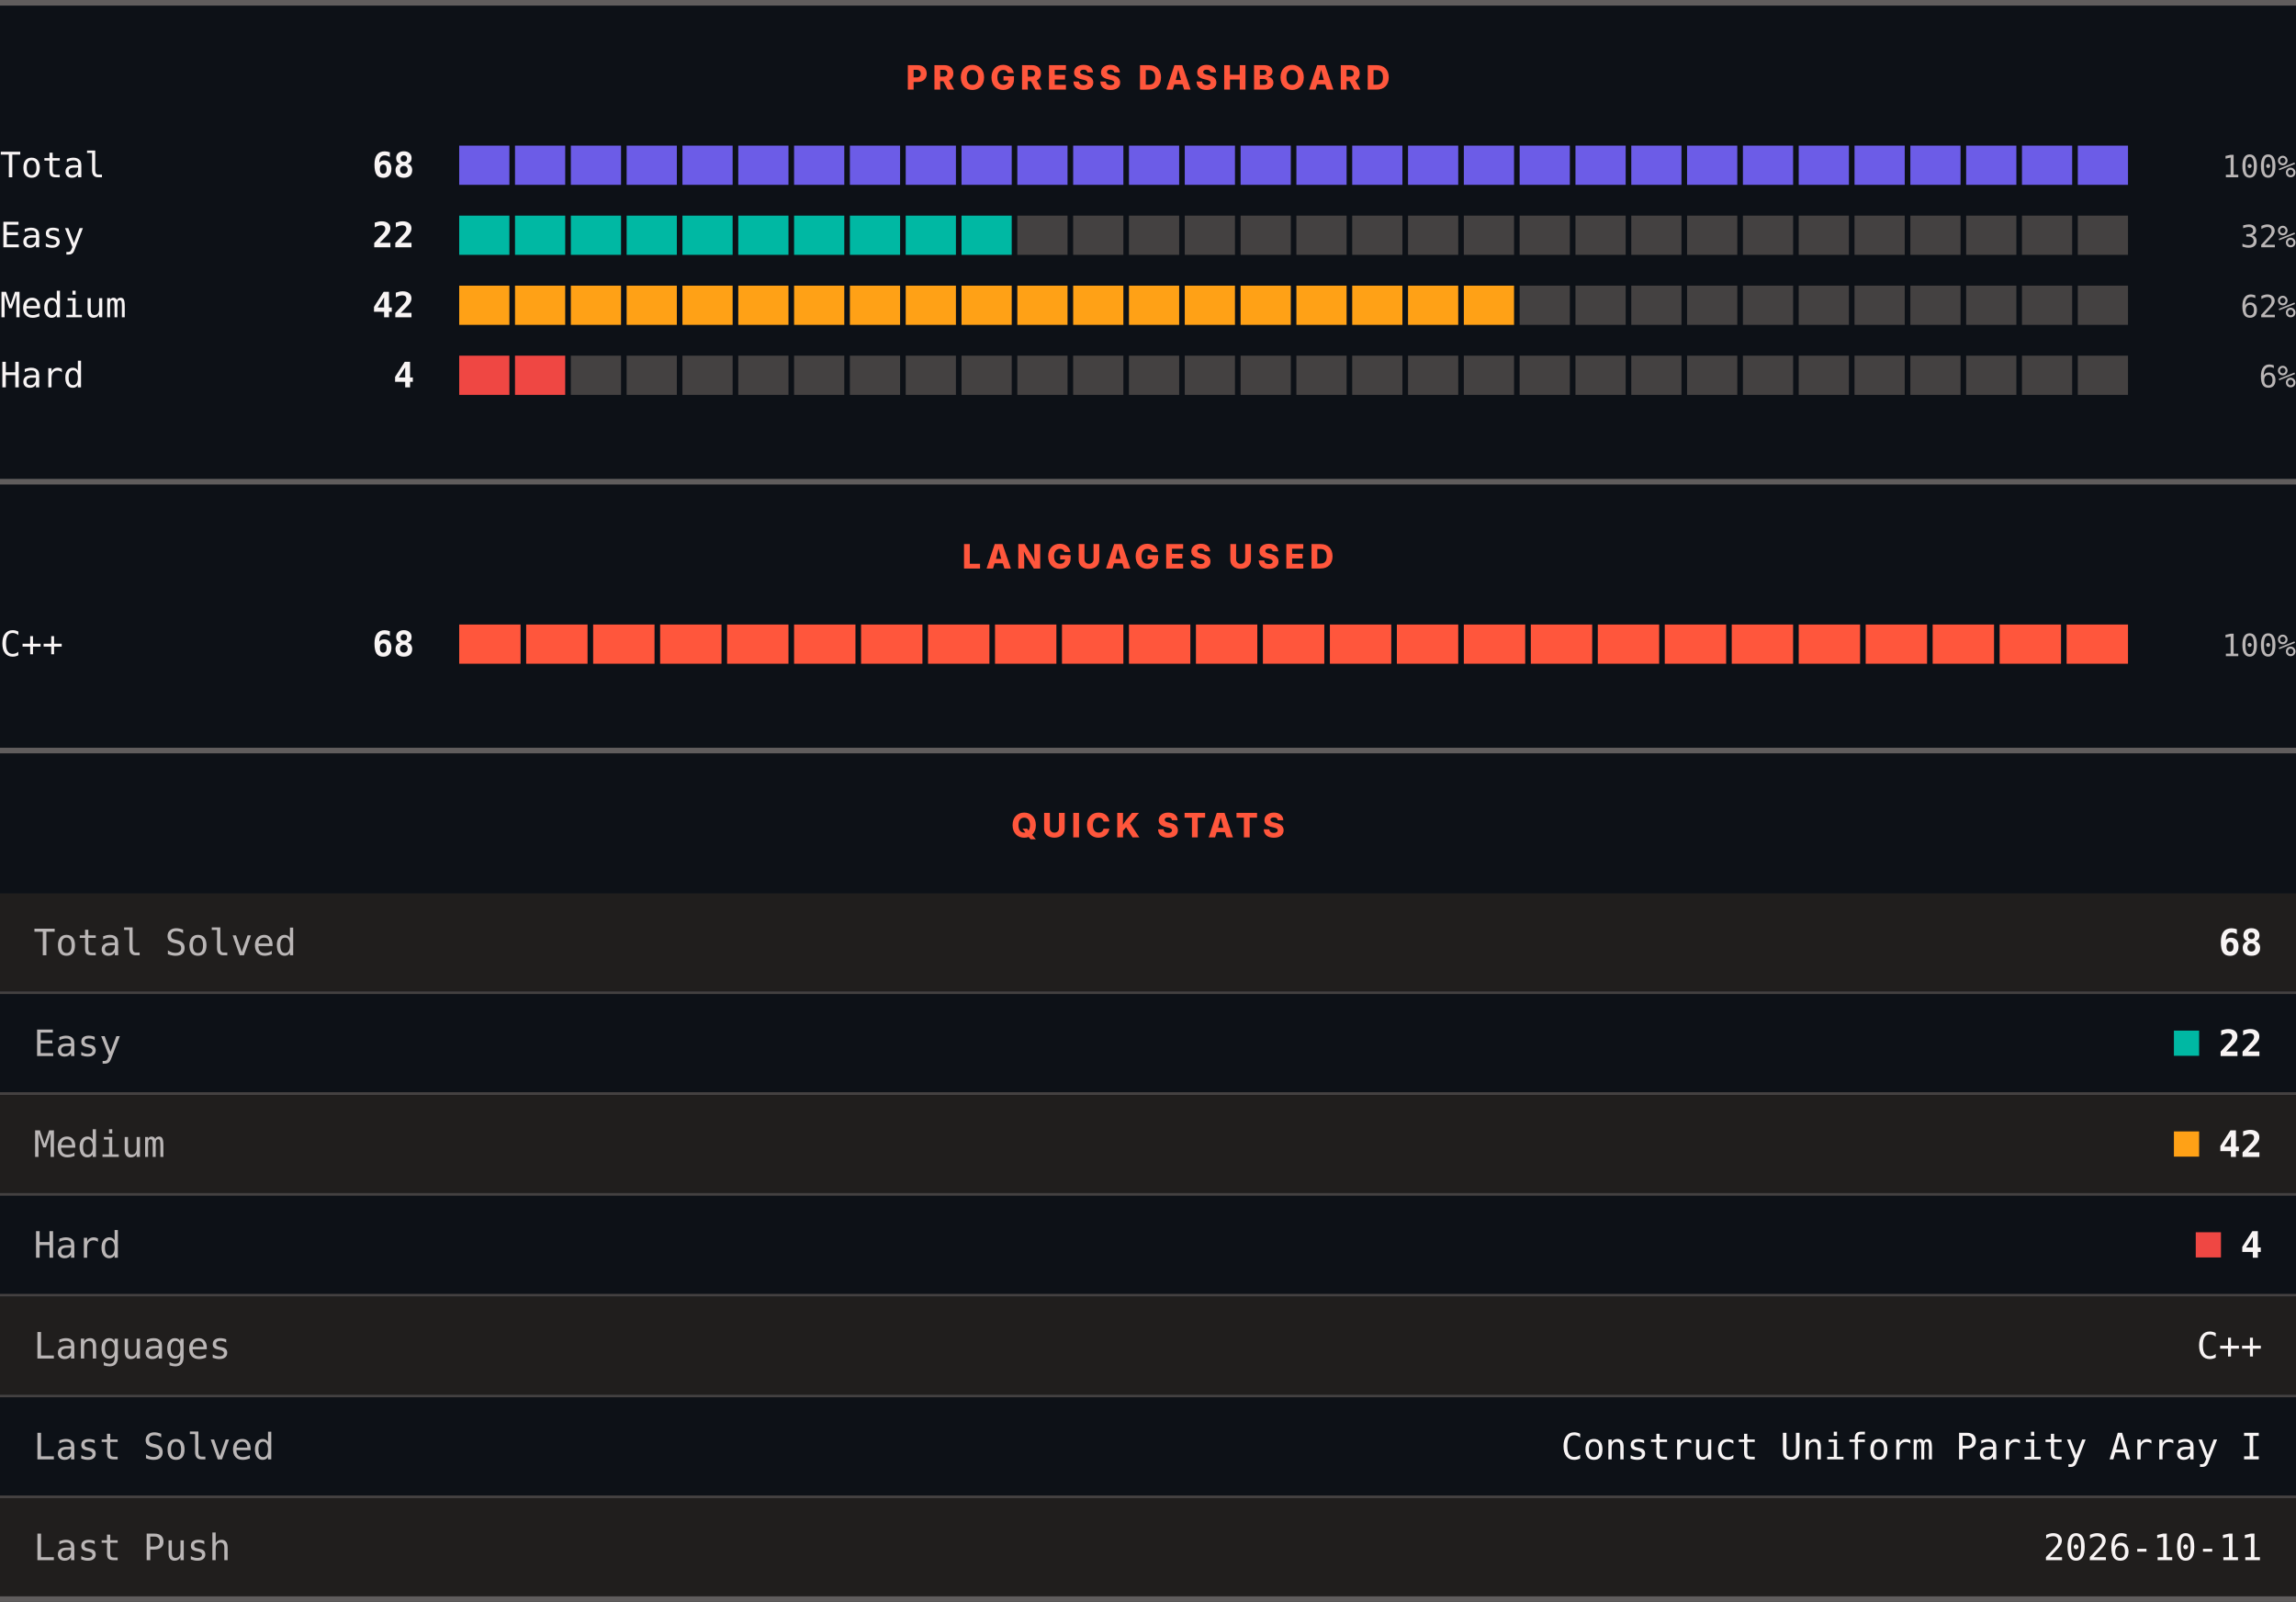
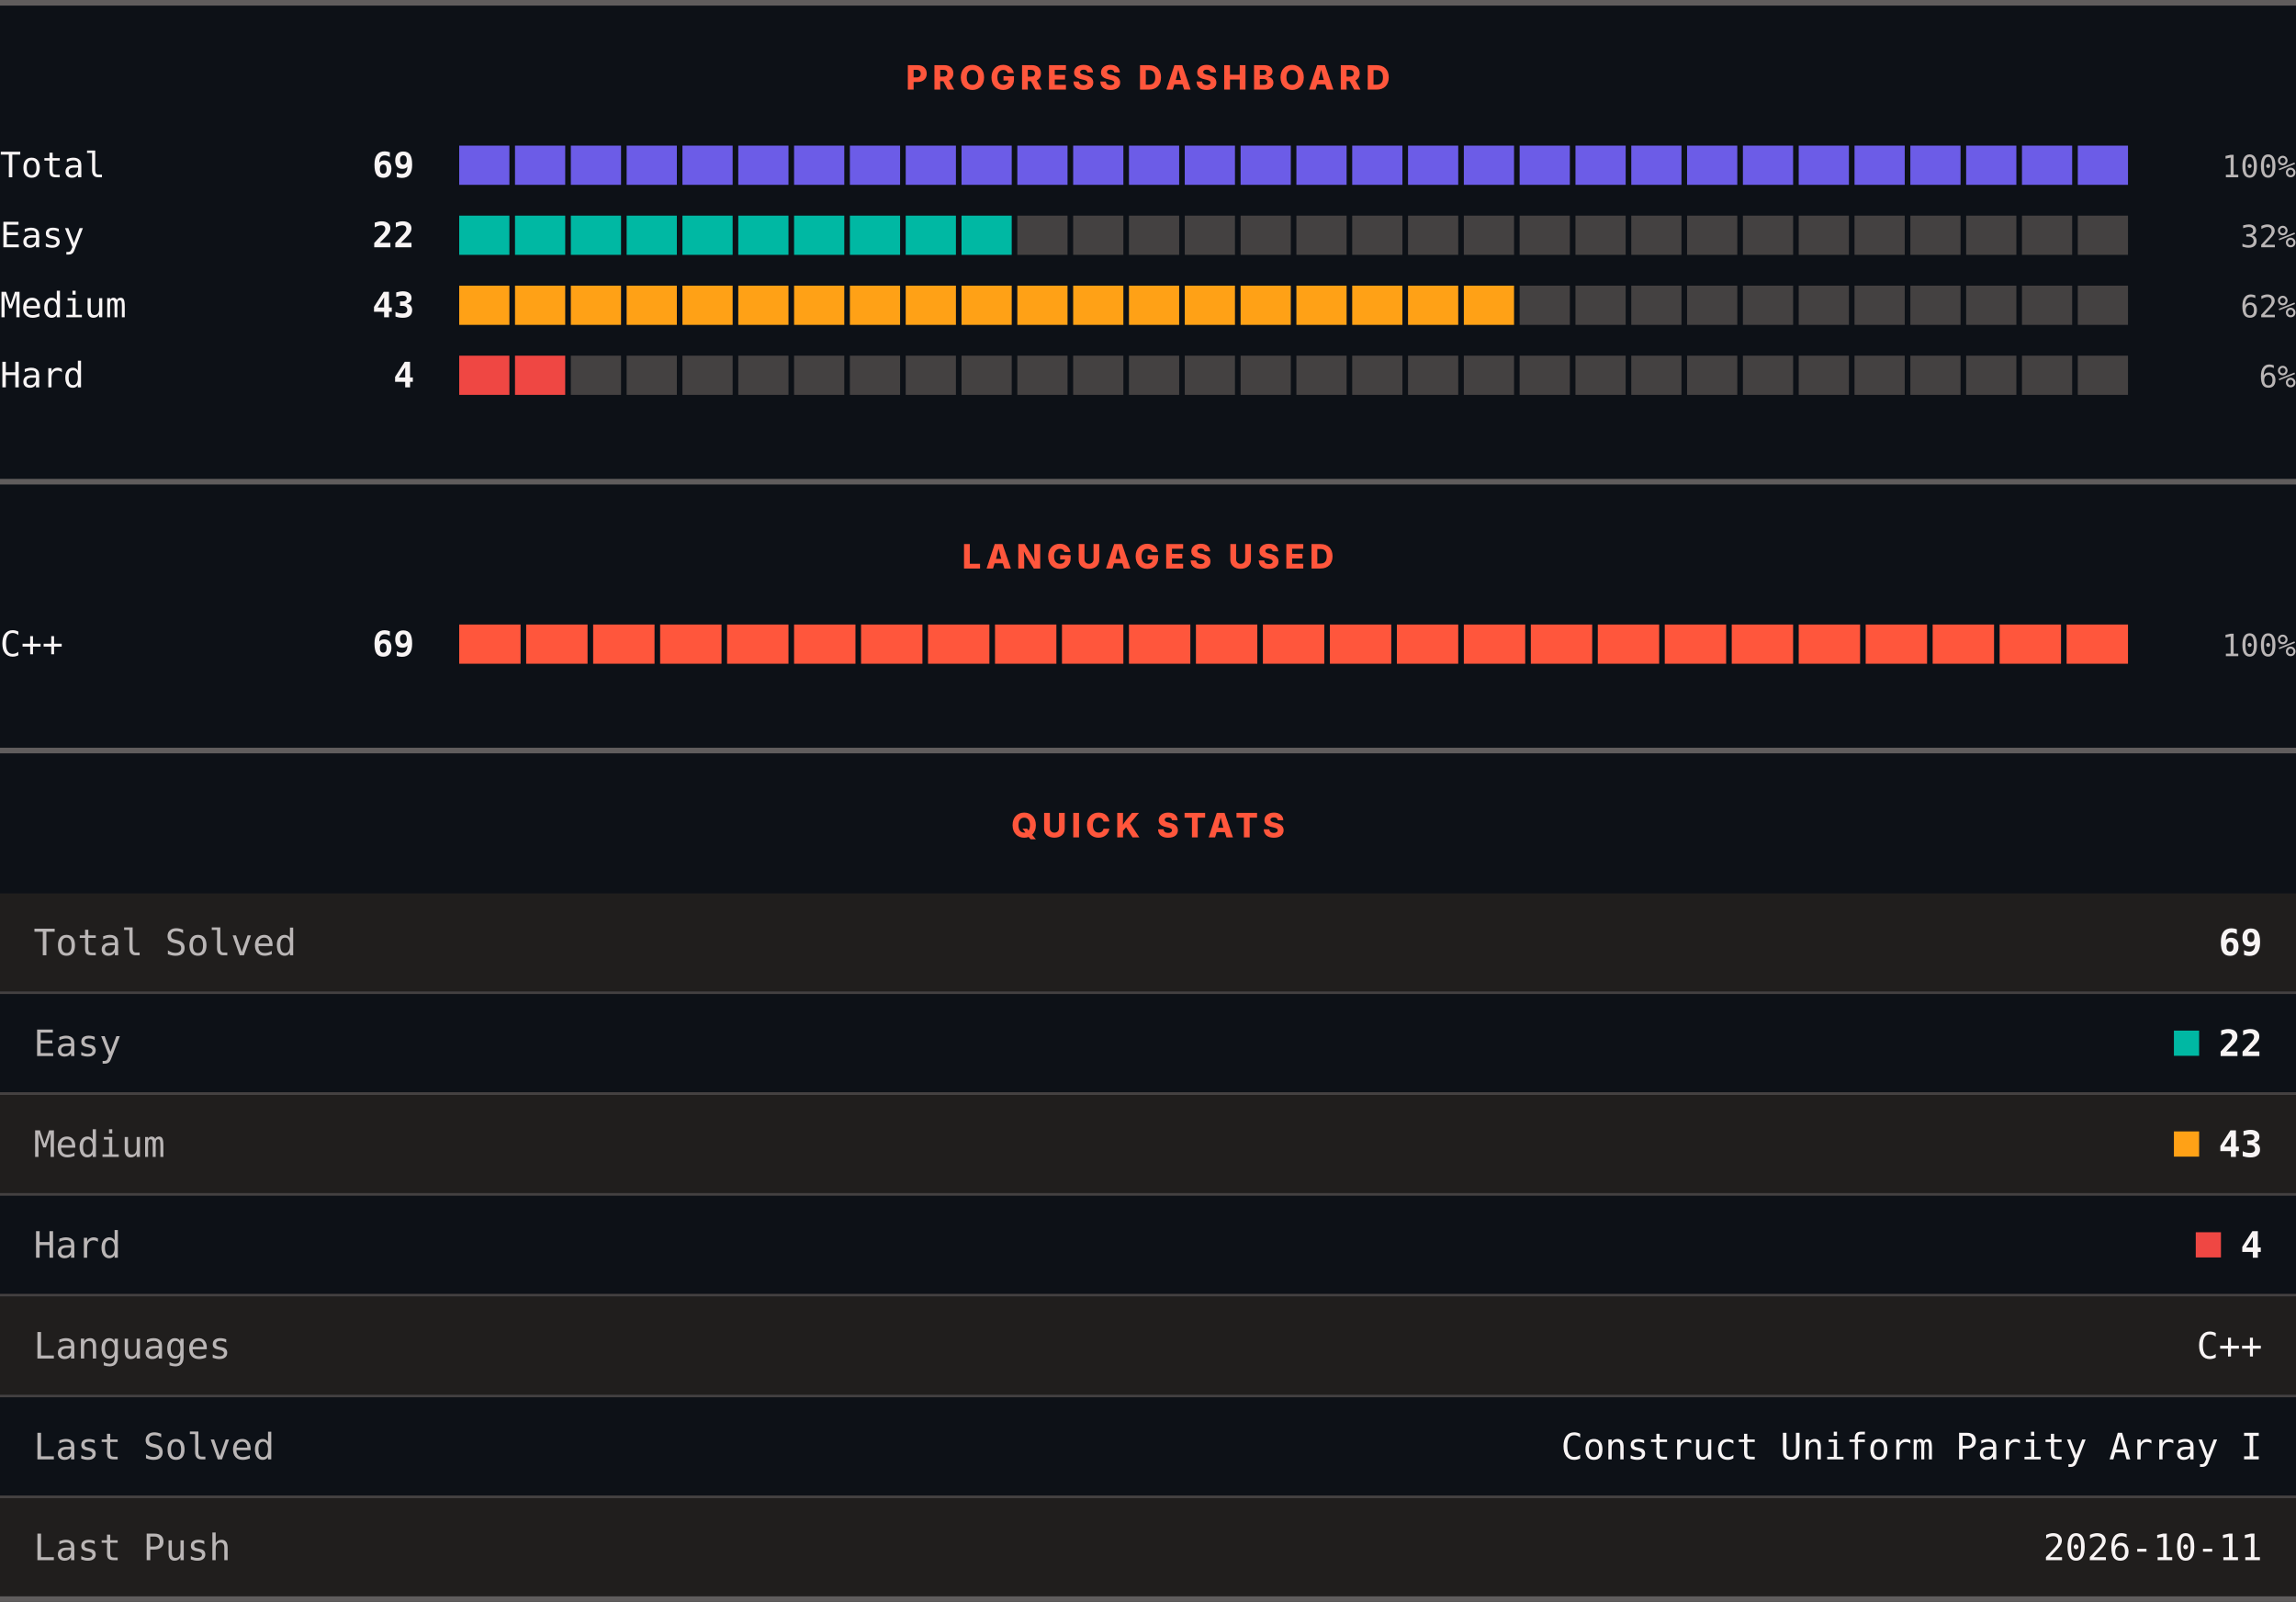
<svg xmlns="http://www.w3.org/2000/svg" width="820" height="572" viewBox="0 0 820 572" role="img" aria-label="LeetCode progress, languages and quick stats">
  <rect width="820" height="572" fill="#0d1117" />
  <rect x="0" y="0" width="820" height="2" fill="#605d5d" />
  <text x="410" y="32" text-anchor="middle" font-family="Archivo, system-ui, -apple-system, Segoe UI, sans-serif" font-size="12" font-weight="800" letter-spacing="1.68" fill="#ff563c">PROGRESS DASHBOARD</text>
  <text x="0" y="63.3" font-family="ui-monospace, SFMono-Regular, Menlo, Consolas, monospace" font-size="12.5" fill="#f8f4f4">Total</text>
-   <text x="148" y="63.3" text-anchor="end" font-family="ui-monospace, SFMono-Regular, Menlo, Consolas, monospace" font-size="12.5" font-weight="700" fill="#f8f4f4">68</text>
+   <text x="148" y="63.3" text-anchor="end" font-family="ui-monospace, SFMono-Regular, Menlo, Consolas, monospace" font-size="12.5" font-weight="700" fill="#f8f4f4">69</text>
  <rect x="164.00" y="52" width="17.93" height="14" fill="#6c5ce7" />
  <rect x="183.93" y="52" width="17.93" height="14" fill="#6c5ce7" />
  <rect x="203.87" y="52" width="17.93" height="14" fill="#6c5ce7" />
  <rect x="223.80" y="52" width="17.93" height="14" fill="#6c5ce7" />
  <rect x="243.73" y="52" width="17.93" height="14" fill="#6c5ce7" />
  <rect x="263.67" y="52" width="17.93" height="14" fill="#6c5ce7" />
  <rect x="283.60" y="52" width="17.93" height="14" fill="#6c5ce7" />
  <rect x="303.53" y="52" width="17.93" height="14" fill="#6c5ce7" />
  <rect x="323.47" y="52" width="17.93" height="14" fill="#6c5ce7" />
  <rect x="343.40" y="52" width="17.93" height="14" fill="#6c5ce7" />
  <rect x="363.33" y="52" width="17.93" height="14" fill="#6c5ce7" />
  <rect x="383.27" y="52" width="17.93" height="14" fill="#6c5ce7" />
  <rect x="403.20" y="52" width="17.93" height="14" fill="#6c5ce7" />
  <rect x="423.13" y="52" width="17.93" height="14" fill="#6c5ce7" />
  <rect x="443.07" y="52" width="17.93" height="14" fill="#6c5ce7" />
  <rect x="463.00" y="52" width="17.93" height="14" fill="#6c5ce7" />
  <rect x="482.93" y="52" width="17.93" height="14" fill="#6c5ce7" />
  <rect x="502.87" y="52" width="17.93" height="14" fill="#6c5ce7" />
  <rect x="522.80" y="52" width="17.93" height="14" fill="#6c5ce7" />
  <rect x="542.73" y="52" width="17.93" height="14" fill="#6c5ce7" />
  <rect x="562.67" y="52" width="17.93" height="14" fill="#6c5ce7" />
  <rect x="582.60" y="52" width="17.93" height="14" fill="#6c5ce7" />
  <rect x="602.53" y="52" width="17.93" height="14" fill="#6c5ce7" />
  <rect x="622.47" y="52" width="17.93" height="14" fill="#6c5ce7" />
  <rect x="642.40" y="52" width="17.93" height="14" fill="#6c5ce7" />
  <rect x="662.33" y="52" width="17.93" height="14" fill="#6c5ce7" />
  <rect x="682.27" y="52" width="17.93" height="14" fill="#6c5ce7" />
  <rect x="702.20" y="52" width="17.93" height="14" fill="#6c5ce7" />
  <rect x="722.13" y="52" width="17.93" height="14" fill="#6c5ce7" />
  <rect x="742.07" y="52" width="17.93" height="14" fill="#6c5ce7" />
  <text x="820" y="63.3" text-anchor="end" font-family="ui-monospace, SFMono-Regular, Menlo, Consolas, monospace" font-size="11" fill="#bab6b6">100%</text>
  <text x="0" y="88.3" font-family="ui-monospace, SFMono-Regular, Menlo, Consolas, monospace" font-size="12.5" fill="#f8f4f4">Easy</text>
  <text x="148" y="88.3" text-anchor="end" font-family="ui-monospace, SFMono-Regular, Menlo, Consolas, monospace" font-size="12.5" font-weight="700" fill="#f8f4f4">22</text>
  <rect x="164.00" y="77" width="17.93" height="14" fill="#00b8a3" />
  <rect x="183.93" y="77" width="17.93" height="14" fill="#00b8a3" />
  <rect x="203.87" y="77" width="17.93" height="14" fill="#00b8a3" />
  <rect x="223.80" y="77" width="17.93" height="14" fill="#00b8a3" />
  <rect x="243.73" y="77" width="17.93" height="14" fill="#00b8a3" />
  <rect x="263.67" y="77" width="17.93" height="14" fill="#00b8a3" />
  <rect x="283.60" y="77" width="17.93" height="14" fill="#00b8a3" />
  <rect x="303.53" y="77" width="17.93" height="14" fill="#00b8a3" />
  <rect x="323.47" y="77" width="17.93" height="14" fill="#00b8a3" />
  <rect x="343.40" y="77" width="17.93" height="14" fill="#00b8a3" />
  <rect x="363.33" y="77" width="17.93" height="14" fill="#444141" />
  <rect x="383.27" y="77" width="17.93" height="14" fill="#444141" />
  <rect x="403.20" y="77" width="17.93" height="14" fill="#444141" />
  <rect x="423.13" y="77" width="17.93" height="14" fill="#444141" />
  <rect x="443.07" y="77" width="17.93" height="14" fill="#444141" />
  <rect x="463.00" y="77" width="17.93" height="14" fill="#444141" />
  <rect x="482.93" y="77" width="17.93" height="14" fill="#444141" />
  <rect x="502.87" y="77" width="17.93" height="14" fill="#444141" />
  <rect x="522.80" y="77" width="17.93" height="14" fill="#444141" />
  <rect x="542.73" y="77" width="17.93" height="14" fill="#444141" />
  <rect x="562.67" y="77" width="17.93" height="14" fill="#444141" />
  <rect x="582.60" y="77" width="17.93" height="14" fill="#444141" />
  <rect x="602.53" y="77" width="17.93" height="14" fill="#444141" />
  <rect x="622.47" y="77" width="17.93" height="14" fill="#444141" />
  <rect x="642.40" y="77" width="17.93" height="14" fill="#444141" />
  <rect x="662.33" y="77" width="17.93" height="14" fill="#444141" />
  <rect x="682.27" y="77" width="17.93" height="14" fill="#444141" />
  <rect x="702.20" y="77" width="17.93" height="14" fill="#444141" />
  <rect x="722.13" y="77" width="17.93" height="14" fill="#444141" />
  <rect x="742.07" y="77" width="17.93" height="14" fill="#444141" />
  <text x="820" y="88.3" text-anchor="end" font-family="ui-monospace, SFMono-Regular, Menlo, Consolas, monospace" font-size="11" fill="#bab6b6">32%</text>
  <text x="0" y="113.3" font-family="ui-monospace, SFMono-Regular, Menlo, Consolas, monospace" font-size="12.5" fill="#f8f4f4">Medium</text>
-   <text x="148" y="113.3" text-anchor="end" font-family="ui-monospace, SFMono-Regular, Menlo, Consolas, monospace" font-size="12.5" font-weight="700" fill="#f8f4f4">42</text>
+   <text x="148" y="113.3" text-anchor="end" font-family="ui-monospace, SFMono-Regular, Menlo, Consolas, monospace" font-size="12.5" font-weight="700" fill="#f8f4f4">43</text>
  <rect x="164.00" y="102" width="17.93" height="14" fill="#ffa116" />
  <rect x="183.93" y="102" width="17.93" height="14" fill="#ffa116" />
  <rect x="203.87" y="102" width="17.93" height="14" fill="#ffa116" />
  <rect x="223.80" y="102" width="17.93" height="14" fill="#ffa116" />
  <rect x="243.73" y="102" width="17.93" height="14" fill="#ffa116" />
  <rect x="263.67" y="102" width="17.93" height="14" fill="#ffa116" />
  <rect x="283.60" y="102" width="17.93" height="14" fill="#ffa116" />
  <rect x="303.53" y="102" width="17.93" height="14" fill="#ffa116" />
  <rect x="323.47" y="102" width="17.93" height="14" fill="#ffa116" />
  <rect x="343.40" y="102" width="17.93" height="14" fill="#ffa116" />
  <rect x="363.33" y="102" width="17.93" height="14" fill="#ffa116" />
  <rect x="383.27" y="102" width="17.93" height="14" fill="#ffa116" />
  <rect x="403.20" y="102" width="17.93" height="14" fill="#ffa116" />
  <rect x="423.13" y="102" width="17.93" height="14" fill="#ffa116" />
  <rect x="443.07" y="102" width="17.93" height="14" fill="#ffa116" />
  <rect x="463.00" y="102" width="17.93" height="14" fill="#ffa116" />
  <rect x="482.93" y="102" width="17.93" height="14" fill="#ffa116" />
  <rect x="502.87" y="102" width="17.93" height="14" fill="#ffa116" />
  <rect x="522.80" y="102" width="17.93" height="14" fill="#ffa116" />
  <rect x="542.73" y="102" width="17.93" height="14" fill="#444141" />
  <rect x="562.67" y="102" width="17.93" height="14" fill="#444141" />
  <rect x="582.60" y="102" width="17.93" height="14" fill="#444141" />
  <rect x="602.53" y="102" width="17.93" height="14" fill="#444141" />
  <rect x="622.47" y="102" width="17.93" height="14" fill="#444141" />
  <rect x="642.40" y="102" width="17.93" height="14" fill="#444141" />
  <rect x="662.33" y="102" width="17.93" height="14" fill="#444141" />
  <rect x="682.27" y="102" width="17.93" height="14" fill="#444141" />
  <rect x="702.20" y="102" width="17.93" height="14" fill="#444141" />
  <rect x="722.13" y="102" width="17.93" height="14" fill="#444141" />
  <rect x="742.07" y="102" width="17.93" height="14" fill="#444141" />
  <text x="820" y="113.3" text-anchor="end" font-family="ui-monospace, SFMono-Regular, Menlo, Consolas, monospace" font-size="11" fill="#bab6b6">62%</text>
  <text x="0" y="138.3" font-family="ui-monospace, SFMono-Regular, Menlo, Consolas, monospace" font-size="12.5" fill="#f8f4f4">Hard</text>
  <text x="148" y="138.3" text-anchor="end" font-family="ui-monospace, SFMono-Regular, Menlo, Consolas, monospace" font-size="12.5" font-weight="700" fill="#f8f4f4">4</text>
  <rect x="164.00" y="127" width="17.93" height="14" fill="#ef4743" />
  <rect x="183.93" y="127" width="17.93" height="14" fill="#ef4743" />
  <rect x="203.87" y="127" width="17.93" height="14" fill="#444141" />
  <rect x="223.80" y="127" width="17.93" height="14" fill="#444141" />
  <rect x="243.73" y="127" width="17.93" height="14" fill="#444141" />
  <rect x="263.67" y="127" width="17.93" height="14" fill="#444141" />
  <rect x="283.60" y="127" width="17.93" height="14" fill="#444141" />
  <rect x="303.53" y="127" width="17.93" height="14" fill="#444141" />
  <rect x="323.47" y="127" width="17.93" height="14" fill="#444141" />
  <rect x="343.40" y="127" width="17.93" height="14" fill="#444141" />
  <rect x="363.33" y="127" width="17.93" height="14" fill="#444141" />
  <rect x="383.27" y="127" width="17.93" height="14" fill="#444141" />
  <rect x="403.20" y="127" width="17.93" height="14" fill="#444141" />
  <rect x="423.13" y="127" width="17.93" height="14" fill="#444141" />
  <rect x="443.07" y="127" width="17.93" height="14" fill="#444141" />
  <rect x="463.00" y="127" width="17.93" height="14" fill="#444141" />
  <rect x="482.93" y="127" width="17.93" height="14" fill="#444141" />
  <rect x="502.87" y="127" width="17.93" height="14" fill="#444141" />
  <rect x="522.80" y="127" width="17.93" height="14" fill="#444141" />
  <rect x="542.73" y="127" width="17.93" height="14" fill="#444141" />
  <rect x="562.67" y="127" width="17.93" height="14" fill="#444141" />
  <rect x="582.60" y="127" width="17.93" height="14" fill="#444141" />
  <rect x="602.53" y="127" width="17.93" height="14" fill="#444141" />
  <rect x="622.47" y="127" width="17.93" height="14" fill="#444141" />
  <rect x="642.40" y="127" width="17.93" height="14" fill="#444141" />
  <rect x="662.33" y="127" width="17.93" height="14" fill="#444141" />
  <rect x="682.27" y="127" width="17.93" height="14" fill="#444141" />
  <rect x="702.20" y="127" width="17.93" height="14" fill="#444141" />
  <rect x="722.13" y="127" width="17.93" height="14" fill="#444141" />
  <rect x="742.07" y="127" width="17.93" height="14" fill="#444141" />
  <text x="820" y="138.3" text-anchor="end" font-family="ui-monospace, SFMono-Regular, Menlo, Consolas, monospace" font-size="11" fill="#bab6b6">6%</text>
  <rect x="0" y="171" width="820" height="2" fill="#605d5d" />
  <text x="410" y="203" text-anchor="middle" font-family="Archivo, system-ui, -apple-system, Segoe UI, sans-serif" font-size="12" font-weight="800" letter-spacing="1.68" fill="#ff563c">LANGUAGES USED</text>
  <text x="0" y="234.3" font-family="ui-monospace, SFMono-Regular, Menlo, Consolas, monospace" font-size="12.5" fill="#f8f4f4">C++</text>
-   <text x="148" y="234.3" text-anchor="end" font-family="ui-monospace, SFMono-Regular, Menlo, Consolas, monospace" font-size="12.5" font-weight="700" fill="#f8f4f4">68</text>
+   <text x="148" y="234.3" text-anchor="end" font-family="ui-monospace, SFMono-Regular, Menlo, Consolas, monospace" font-size="12.5" font-weight="700" fill="#f8f4f4">69</text>
  <rect x="164.00" y="223" width="21.92" height="14" fill="#ff563c" />
  <rect x="187.92" y="223" width="21.92" height="14" fill="#ff563c" />
  <rect x="211.84" y="223" width="21.92" height="14" fill="#ff563c" />
  <rect x="235.76" y="223" width="21.92" height="14" fill="#ff563c" />
  <rect x="259.68" y="223" width="21.92" height="14" fill="#ff563c" />
  <rect x="283.60" y="223" width="21.92" height="14" fill="#ff563c" />
  <rect x="307.52" y="223" width="21.92" height="14" fill="#ff563c" />
  <rect x="331.44" y="223" width="21.92" height="14" fill="#ff563c" />
  <rect x="355.36" y="223" width="21.92" height="14" fill="#ff563c" />
  <rect x="379.28" y="223" width="21.92" height="14" fill="#ff563c" />
  <rect x="403.20" y="223" width="21.92" height="14" fill="#ff563c" />
  <rect x="427.12" y="223" width="21.92" height="14" fill="#ff563c" />
  <rect x="451.04" y="223" width="21.92" height="14" fill="#ff563c" />
  <rect x="474.96" y="223" width="21.92" height="14" fill="#ff563c" />
  <rect x="498.88" y="223" width="21.92" height="14" fill="#ff563c" />
  <rect x="522.80" y="223" width="21.92" height="14" fill="#ff563c" />
  <rect x="546.72" y="223" width="21.92" height="14" fill="#ff563c" />
  <rect x="570.64" y="223" width="21.92" height="14" fill="#ff563c" />
  <rect x="594.56" y="223" width="21.92" height="14" fill="#ff563c" />
  <rect x="618.48" y="223" width="21.92" height="14" fill="#ff563c" />
  <rect x="642.40" y="223" width="21.92" height="14" fill="#ff563c" />
  <rect x="666.32" y="223" width="21.92" height="14" fill="#ff563c" />
  <rect x="690.24" y="223" width="21.92" height="14" fill="#ff563c" />
  <rect x="714.16" y="223" width="21.92" height="14" fill="#ff563c" />
  <rect x="738.08" y="223" width="21.92" height="14" fill="#ff563c" />
  <text x="820" y="234.3" text-anchor="end" font-family="ui-monospace, SFMono-Regular, Menlo, Consolas, monospace" font-size="11" fill="#bab6b6">100%</text>
  <rect x="0" y="267" width="820" height="2" fill="#605d5d" />
  <text x="410" y="299" text-anchor="middle" font-family="Archivo, system-ui, -apple-system, Segoe UI, sans-serif" font-size="12" font-weight="800" letter-spacing="1.68" fill="#ff563c">QUICK STATS</text>
  <rect x="0" y="319" width="820" height="35" fill="#201e1d" />
  <text x="12" y="341.1" font-family="ui-monospace, SFMono-Regular, Menlo, Consolas, monospace" font-size="13" fill="#bab6b6">Total Solved</text>
-   <text x="808" y="341.1" text-anchor="end" font-family="ui-monospace, SFMono-Regular, Menlo, Consolas, monospace" font-size="13" font-weight="700" fill="#f8f4f4">68</text>
+   <text x="808" y="341.1" text-anchor="end" font-family="ui-monospace, SFMono-Regular, Menlo, Consolas, monospace" font-size="13" font-weight="700" fill="#f8f4f4">69</text>
  <rect x="0" y="354" width="820" height="1" fill="#444141" />
  <rect x="0" y="355" width="820" height="35" fill="#0d1117" />
  <text x="12" y="377.1" font-family="ui-monospace, SFMono-Regular, Menlo, Consolas, monospace" font-size="13" fill="#bab6b6">Easy</text>
  <rect x="776.4" y="368" width="9" height="9" fill="#00b8a3" />
  <text x="808" y="377.1" text-anchor="end" font-family="ui-monospace, SFMono-Regular, Menlo, Consolas, monospace" font-size="13" font-weight="700" fill="#f8f4f4">22</text>
  <rect x="0" y="390" width="820" height="1" fill="#444141" />
  <rect x="0" y="391" width="820" height="35" fill="#201e1d" />
  <text x="12" y="413.1" font-family="ui-monospace, SFMono-Regular, Menlo, Consolas, monospace" font-size="13" fill="#bab6b6">Medium</text>
  <rect x="776.4" y="404" width="9" height="9" fill="#ffa116" />
-   <text x="808" y="413.1" text-anchor="end" font-family="ui-monospace, SFMono-Regular, Menlo, Consolas, monospace" font-size="13" font-weight="700" fill="#f8f4f4">42</text>
+   <text x="808" y="413.1" text-anchor="end" font-family="ui-monospace, SFMono-Regular, Menlo, Consolas, monospace" font-size="13" font-weight="700" fill="#f8f4f4">43</text>
  <rect x="0" y="426" width="820" height="1" fill="#444141" />
  <rect x="0" y="427" width="820" height="35" fill="#0d1117" />
  <text x="12" y="449.1" font-family="ui-monospace, SFMono-Regular, Menlo, Consolas, monospace" font-size="13" fill="#bab6b6">Hard</text>
  <rect x="784.2" y="440" width="9" height="9" fill="#ef4743" />
  <text x="808" y="449.1" text-anchor="end" font-family="ui-monospace, SFMono-Regular, Menlo, Consolas, monospace" font-size="13" font-weight="700" fill="#f8f4f4">4</text>
  <rect x="0" y="462" width="820" height="1" fill="#444141" />
  <rect x="0" y="463" width="820" height="35" fill="#201e1d" />
  <text x="12" y="485.1" font-family="ui-monospace, SFMono-Regular, Menlo, Consolas, monospace" font-size="13" fill="#bab6b6">Languages</text>
  <text x="808" y="485.1" text-anchor="end" font-family="ui-monospace, SFMono-Regular, Menlo, Consolas, monospace" font-size="13" fill="#f8f4f4">C++</text>
  <rect x="0" y="498" width="820" height="1" fill="#444141" />
  <rect x="0" y="499" width="820" height="35" fill="#0d1117" />
  <text x="12" y="521.1" font-family="ui-monospace, SFMono-Regular, Menlo, Consolas, monospace" font-size="13" fill="#bab6b6">Last Solved</text>
  <text x="808" y="521.1" text-anchor="end" font-family="ui-monospace, SFMono-Regular, Menlo, Consolas, monospace" font-size="13" fill="#f8f4f4">Construct Uniform Parity Array I</text>
  <rect x="0" y="534" width="820" height="1" fill="#444141" />
  <rect x="0" y="535" width="820" height="35" fill="#201e1d" />
  <text x="12" y="557.1" font-family="ui-monospace, SFMono-Regular, Menlo, Consolas, monospace" font-size="13" fill="#bab6b6">Last Push</text>
  <text x="808" y="557.1" text-anchor="end" font-family="ui-monospace, SFMono-Regular, Menlo, Consolas, monospace" font-size="13" fill="#f8f4f4">2026-10-11</text>
  <rect x="0" y="570" width="820" height="2" fill="#605d5d" />
</svg>
